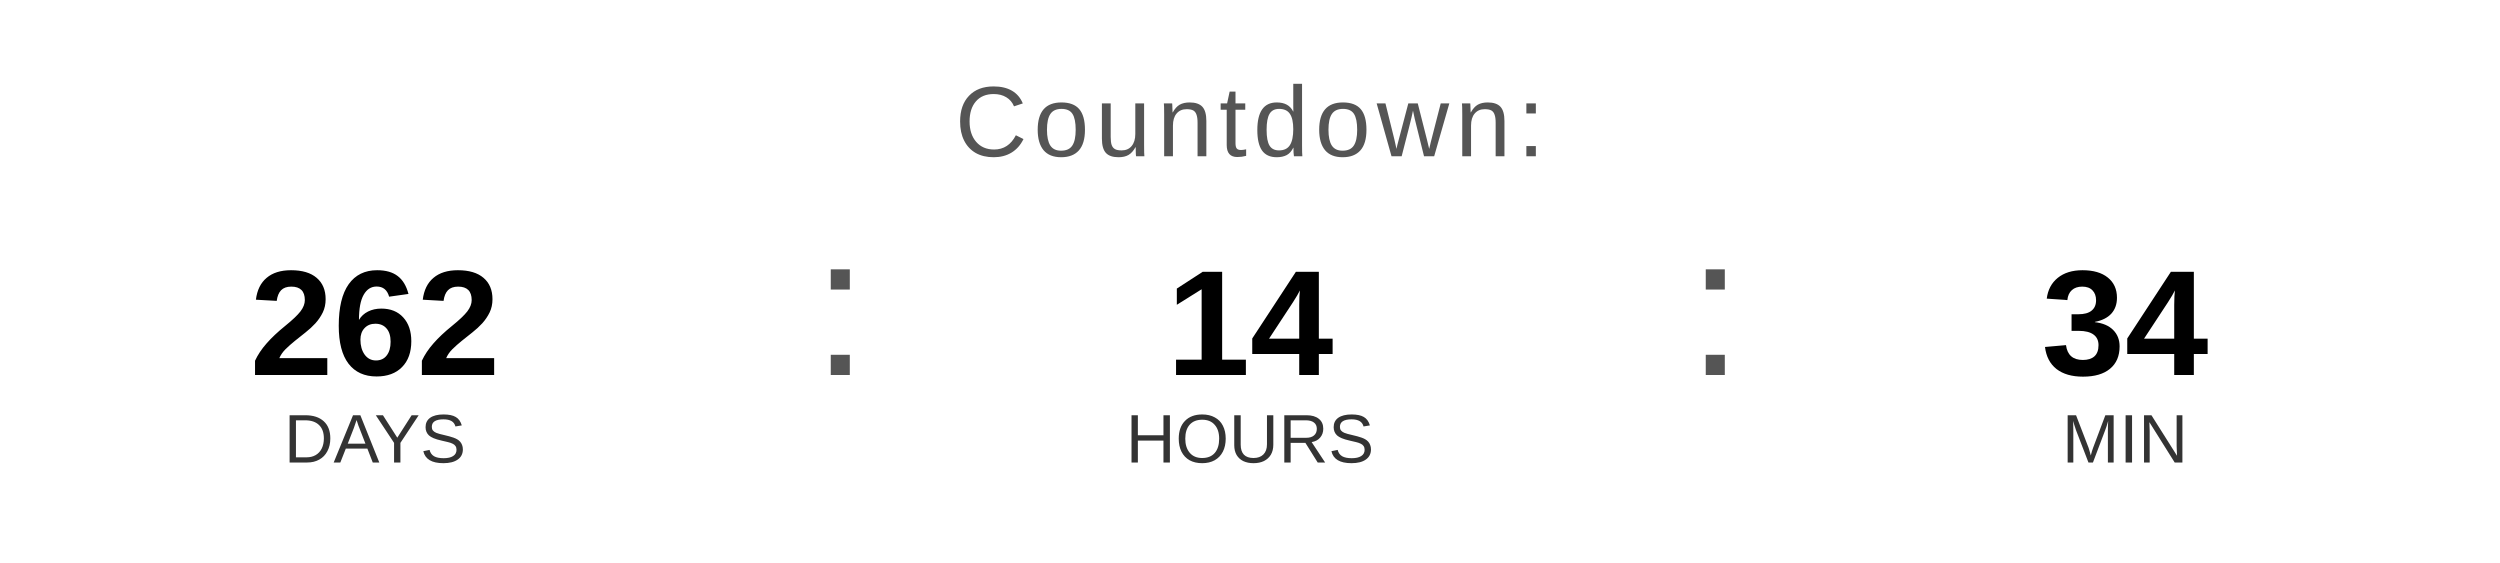
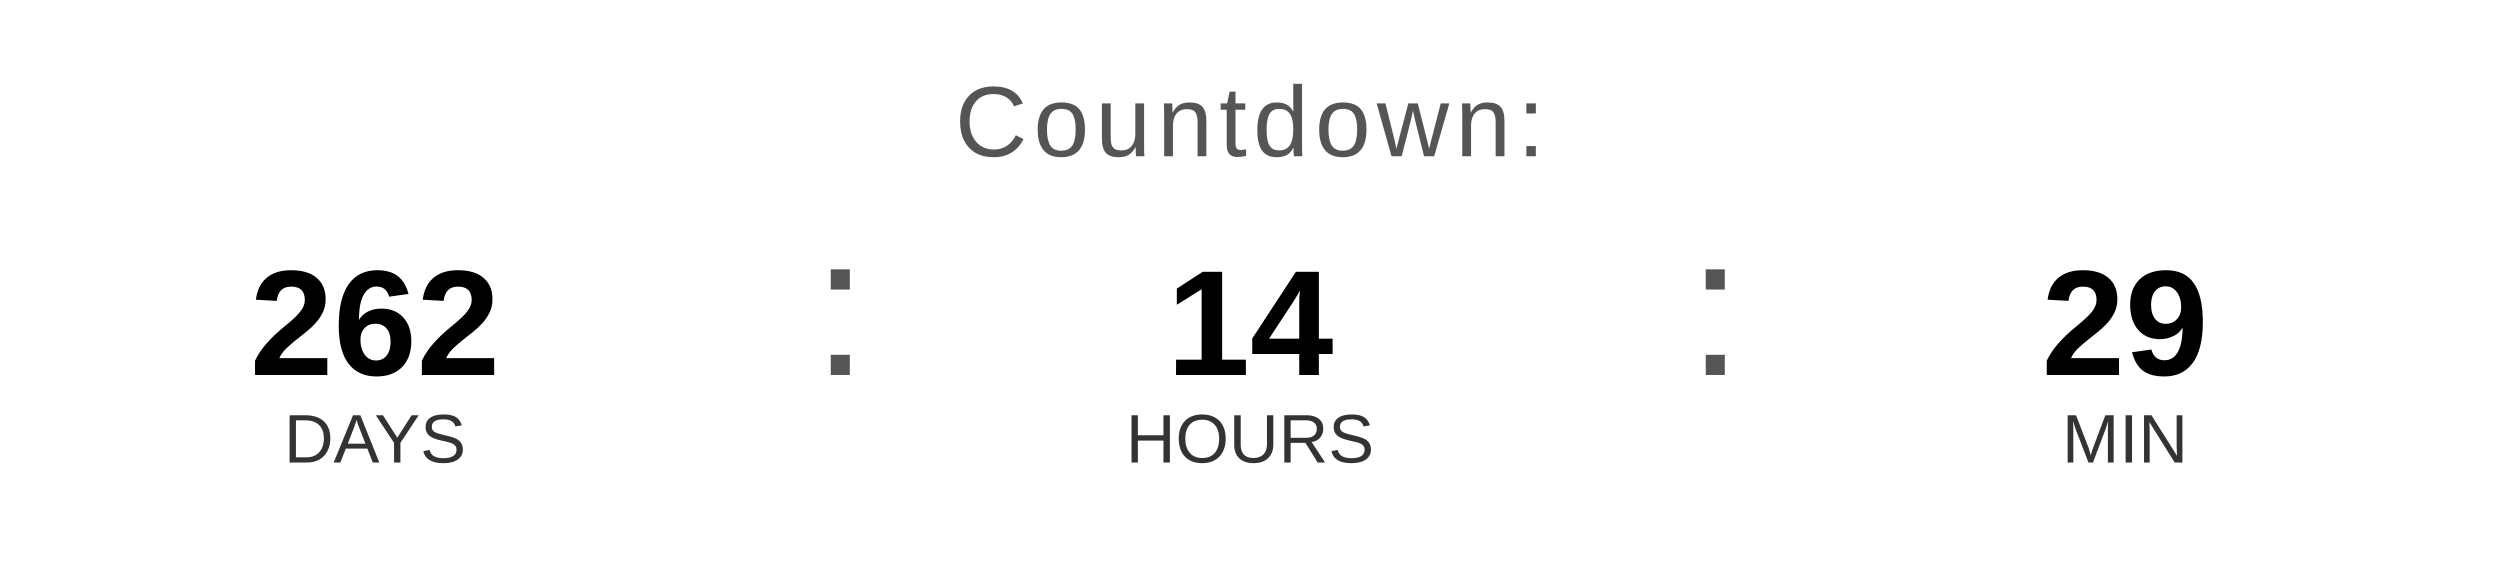
<svg xmlns="http://www.w3.org/2000/svg" width="400" height="90" viewBox="0 0 400 90">
  <text x="200" y="25" font-family="Arial, Helvetica, sans-serif" font-size="16" fill="#555555" text-anchor="middle" letter-spacing="1">
    Countdown:
  </text>
  <text x="60" y="60" font-family="Arial, Helvetica, sans-serif" font-size="24" font-weight="bold" fill="#000000" text-anchor="middle">262</text>
  <text x="60" y="74" font-family="Arial, Helvetica, sans-serif" font-size="11" fill="#333333" text-anchor="middle">DAYS</text>
  <text x="130" y="60" font-family="Arial, sans-serif" font-size="32" fill="#555555">:</text>
  <text x="200" y="60" font-family="Arial, Helvetica, sans-serif" font-size="24" font-weight="bold" fill="#000000" text-anchor="middle">14</text>
  <text x="200" y="74" font-family="Arial, Helvetica, sans-serif" font-size="11" fill="#333333" text-anchor="middle">HOURS</text>
  <text x="270" y="60" font-family="Arial, sans-serif" font-size="32" fill="#555555">:</text>
-   <text x="340" y="60" font-family="Arial, Helvetica, sans-serif" font-size="24" font-weight="bold" fill="#000000" text-anchor="middle">34</text>
+   <text x="340" y="60" font-family="Arial, Helvetica, sans-serif" font-size="24" font-weight="bold" fill="#000000" text-anchor="middle">29</text>
  <text x="340" y="74" font-family="Arial, Helvetica, sans-serif" font-size="11" fill="#333333" text-anchor="middle">MIN</text>
</svg>
